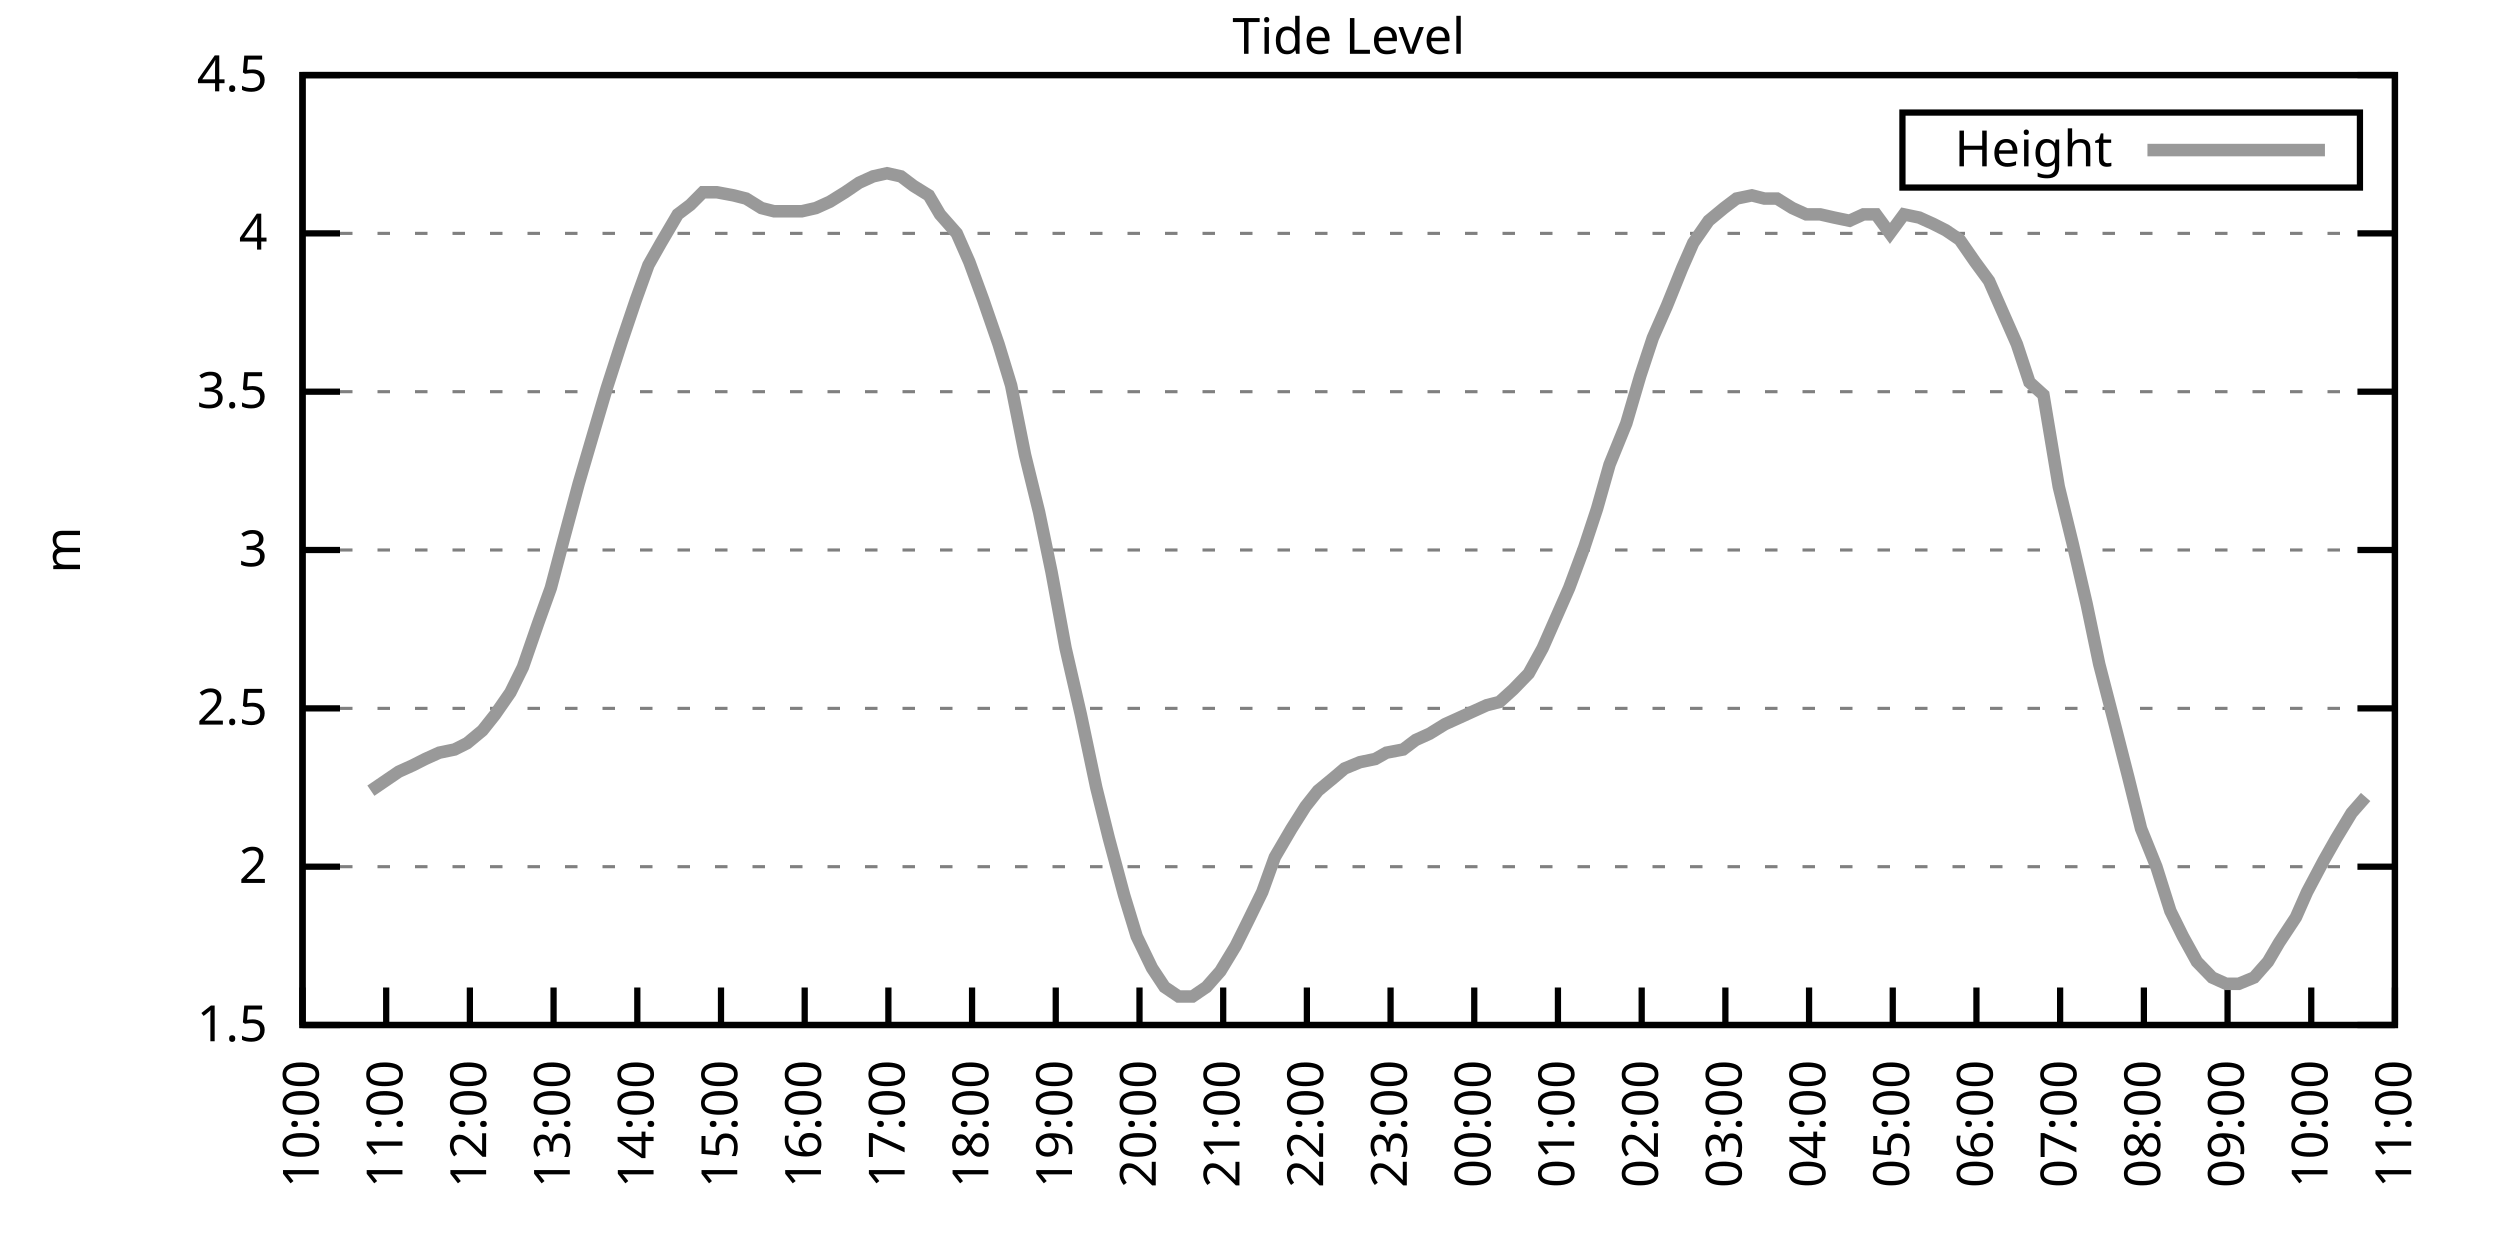
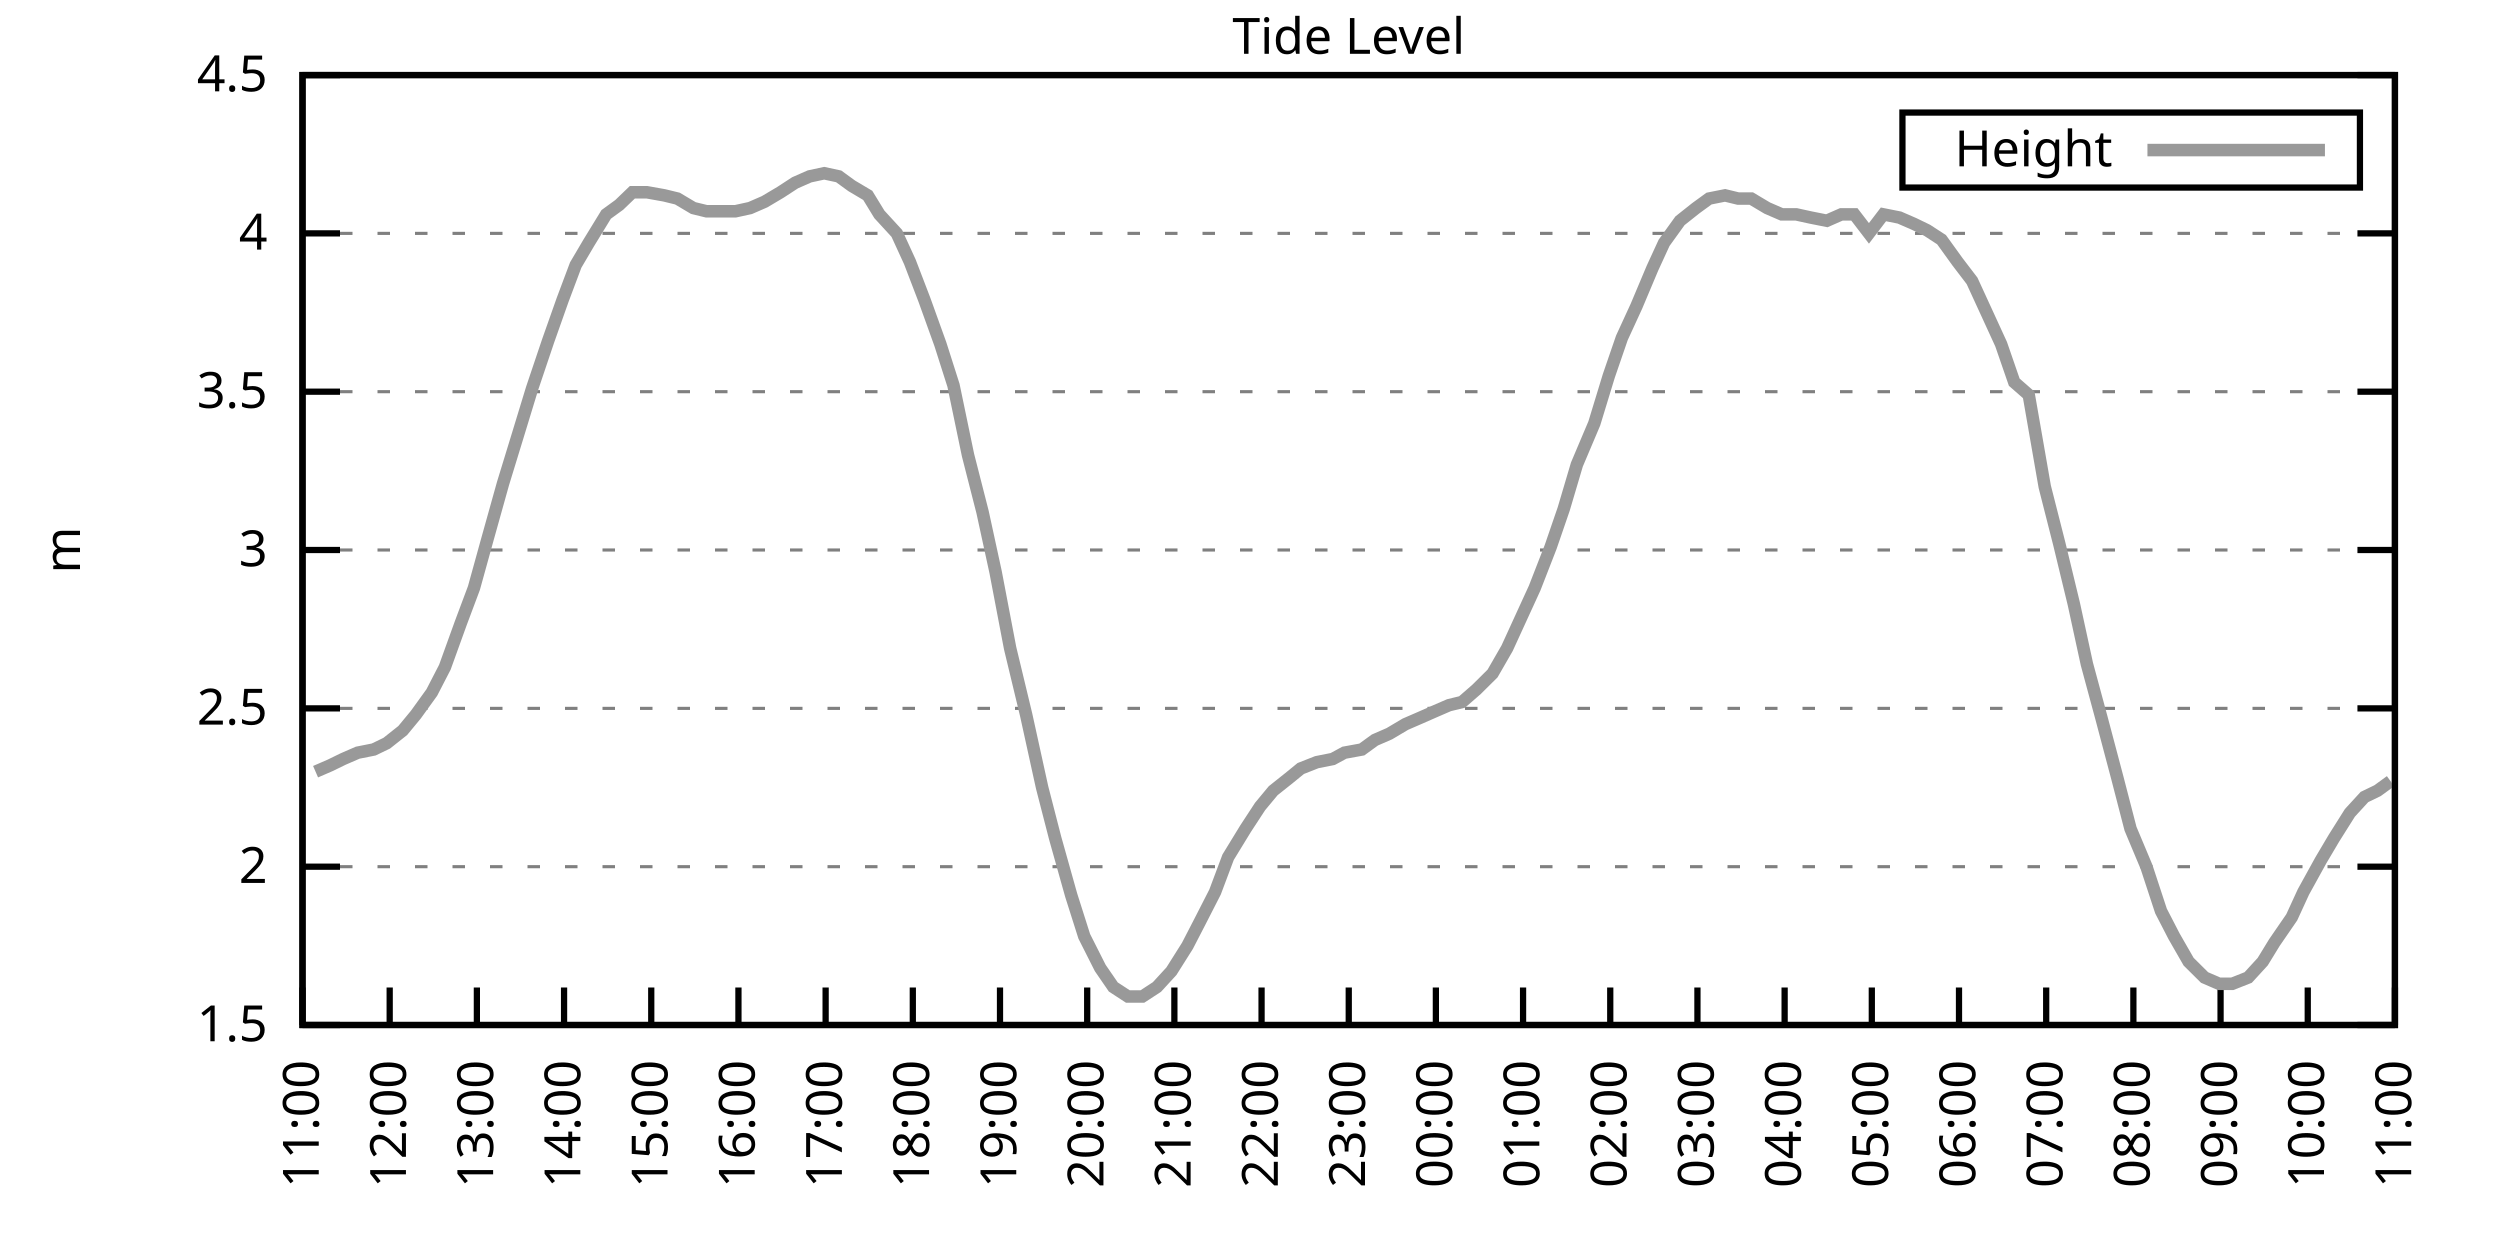
<svg xmlns="http://www.w3.org/2000/svg" xmlns:xlink="http://www.w3.org/1999/xlink" width="400" height="200" viewBox="0 0 400 200">
  <g id="gnuplot_canvas">
    <rect x="0" y="0" width="400" height="200" fill="none" />
    <defs>
      <circle id="gpDot" r="0.5" stroke-width="0.5" stroke="currentColor" />
      <path id="gpPt0" stroke-width="0.333" stroke="currentColor" d="M-1,0 h2 M0,-1 v2" />
      <path id="gpPt1" stroke-width="0.333" stroke="currentColor" d="M-1,-1 L1,1 M1,-1 L-1,1" />
      <path id="gpPt2" stroke-width="0.333" stroke="currentColor" d="M-1,0 L1,0 M0,-1 L0,1 M-1,-1 L1,1 M-1,1 L1,-1" />
      <rect id="gpPt3" stroke-width="0.333" stroke="currentColor" x="-1" y="-1" width="2" height="2" />
      <rect id="gpPt4" stroke-width="0.333" stroke="currentColor" fill="currentColor" x="-1" y="-1" width="2" height="2" />
      <circle id="gpPt5" stroke-width="0.333" stroke="currentColor" cx="0" cy="0" r="1" />
      <use xlink:href="#gpPt5" id="gpPt6" fill="currentColor" stroke="none" />
      <path id="gpPt7" stroke-width="0.333" stroke="currentColor" d="M0,-1.33 L-1.33,0.67 L1.33,0.67 z" />
      <use xlink:href="#gpPt7" id="gpPt8" fill="currentColor" stroke="none" />
      <use xlink:href="#gpPt7" id="gpPt9" stroke="currentColor" transform="rotate(180)" />
      <use xlink:href="#gpPt9" id="gpPt10" fill="currentColor" stroke="none" />
      <use xlink:href="#gpPt3" id="gpPt11" stroke="currentColor" transform="rotate(45)" />
      <use xlink:href="#gpPt11" id="gpPt12" fill="currentColor" stroke="none" />
      <path id="gpPt13" stroke-width="0.333" stroke="currentColor" d="M0,1.330 L1.265,0.411 L0.782,-1.067 L-0.782,-1.076 L-1.265,0.411 z" />
      <use xlink:href="#gpPt13" id="gpPt14" fill="currentColor" stroke="none" />
      <filter id="textbox" filterUnits="objectBoundingBox" x="0" y="0" height="1" width="1">
        <feFlood flood-color="white" flood-opacity="1" result="bgnd" />
        <feComposite in="SourceGraphic" in2="bgnd" operator="atop" />
      </filter>
      <filter id="greybox" filterUnits="objectBoundingBox" x="0" y="0" height="1" width="1">
        <feFlood flood-color="lightgrey" flood-opacity="1" result="grey" />
        <feComposite in="SourceGraphic" in2="grey" operator="atop" />
      </filter>
    </defs>
    <g fill="none" color="white" stroke="currentColor" stroke-width="1.00" stroke-linecap="butt" stroke-linejoin="miter">
</g>
    <g fill="none" color="black" stroke="currentColor" stroke-width="1.00" stroke-linecap="butt" stroke-linejoin="miter">
      <g stroke="none" shape-rendering="crispEdges">
        <polygon fill="rgb(255, 255, 255)" points="48.40,164.00 383.18,164.00 383.18,12.02 48.40,12.02 " />
      </g>
    </g>
    <g fill="none" color="black" stroke="currentColor" stroke-width="1.00" stroke-linecap="butt" stroke-linejoin="miter">
</g>
    <g fill="none" color="black" stroke="black" stroke-width="0.50" stroke-linecap="butt" stroke-linejoin="miter">
</g>
    <g fill="none" color="gray" stroke="currentColor" stroke-width="0.50" stroke-linecap="butt" stroke-linejoin="miter">
      <path stroke="gray" stroke-dasharray="2,4" class="gridline" d="M48.40,164.00 L383.19,164.00  " />
    </g>
    <g fill="none" color="gray" stroke="gray" stroke-width="1.00" stroke-linecap="butt" stroke-linejoin="miter">
</g>
    <g fill="none" color="black" stroke="currentColor" stroke-width="1.00" stroke-linecap="butt" stroke-linejoin="miter">
      <path stroke="black" d="M48.40,164.00 L54.40,164.00 M383.19,164.00 L377.19,164.00  " />
      <g transform="translate(42.80,166.60)" stroke="none" fill="black" font-family="Sans" font-size="8.00" text-anchor="end">
        <text>
          <tspan font-family="Sans"> 1.5</tspan>
        </text>
      </g>
    </g>
    <g fill="none" color="black" stroke="currentColor" stroke-width="1.00" stroke-linecap="butt" stroke-linejoin="miter">
</g>
    <g fill="none" color="black" stroke="black" stroke-width="0.50" stroke-linecap="butt" stroke-linejoin="miter">
</g>
    <g fill="none" color="gray" stroke="currentColor" stroke-width="0.50" stroke-linecap="butt" stroke-linejoin="miter">
      <path stroke="gray" stroke-dasharray="2,4" class="gridline" d="M48.40,138.67 L383.19,138.67  " />
    </g>
    <g fill="none" color="gray" stroke="gray" stroke-width="1.00" stroke-linecap="butt" stroke-linejoin="miter">
</g>
    <g fill="none" color="black" stroke="currentColor" stroke-width="1.00" stroke-linecap="butt" stroke-linejoin="miter">
      <path stroke="black" d="M48.40,138.67 L54.40,138.67 M383.19,138.67 L377.19,138.67  " />
      <g transform="translate(42.80,141.27)" stroke="none" fill="black" font-family="Sans" font-size="8.00" text-anchor="end">
        <text>
          <tspan font-family="Sans"> 2</tspan>
        </text>
      </g>
    </g>
    <g fill="none" color="black" stroke="currentColor" stroke-width="1.00" stroke-linecap="butt" stroke-linejoin="miter">
</g>
    <g fill="none" color="black" stroke="black" stroke-width="0.50" stroke-linecap="butt" stroke-linejoin="miter">
</g>
    <g fill="none" color="gray" stroke="currentColor" stroke-width="0.50" stroke-linecap="butt" stroke-linejoin="miter">
      <path stroke="gray" stroke-dasharray="2,4" class="gridline" d="M48.40,113.34 L383.19,113.34  " />
    </g>
    <g fill="none" color="gray" stroke="gray" stroke-width="1.00" stroke-linecap="butt" stroke-linejoin="miter">
</g>
    <g fill="none" color="black" stroke="currentColor" stroke-width="1.00" stroke-linecap="butt" stroke-linejoin="miter">
      <path stroke="black" d="M48.40,113.34 L54.40,113.34 M383.19,113.34 L377.19,113.34  " />
      <g transform="translate(42.80,115.94)" stroke="none" fill="black" font-family="Sans" font-size="8.00" text-anchor="end">
        <text>
          <tspan font-family="Sans"> 2.5</tspan>
        </text>
      </g>
    </g>
    <g fill="none" color="black" stroke="currentColor" stroke-width="1.00" stroke-linecap="butt" stroke-linejoin="miter">
</g>
    <g fill="none" color="black" stroke="black" stroke-width="0.50" stroke-linecap="butt" stroke-linejoin="miter">
</g>
    <g fill="none" color="gray" stroke="currentColor" stroke-width="0.50" stroke-linecap="butt" stroke-linejoin="miter">
      <path stroke="gray" stroke-dasharray="2,4" class="gridline" d="M48.40,88.00 L383.19,88.00  " />
    </g>
    <g fill="none" color="gray" stroke="gray" stroke-width="1.00" stroke-linecap="butt" stroke-linejoin="miter">
</g>
    <g fill="none" color="black" stroke="currentColor" stroke-width="1.00" stroke-linecap="butt" stroke-linejoin="miter">
      <path stroke="black" d="M48.40,88.00 L54.40,88.00 M383.19,88.00 L377.19,88.00  " />
      <g transform="translate(42.80,90.60)" stroke="none" fill="black" font-family="Sans" font-size="8.00" text-anchor="end">
        <text>
          <tspan font-family="Sans"> 3</tspan>
        </text>
      </g>
    </g>
    <g fill="none" color="black" stroke="currentColor" stroke-width="1.00" stroke-linecap="butt" stroke-linejoin="miter">
</g>
    <g fill="none" color="black" stroke="black" stroke-width="0.50" stroke-linecap="butt" stroke-linejoin="miter">
</g>
    <g fill="none" color="gray" stroke="currentColor" stroke-width="0.50" stroke-linecap="butt" stroke-linejoin="miter">
      <path stroke="gray" stroke-dasharray="2,4" class="gridline" d="M48.40,62.67 L383.19,62.67  " />
    </g>
    <g fill="none" color="gray" stroke="gray" stroke-width="1.00" stroke-linecap="butt" stroke-linejoin="miter">
</g>
    <g fill="none" color="black" stroke="currentColor" stroke-width="1.00" stroke-linecap="butt" stroke-linejoin="miter">
      <path stroke="black" d="M48.40,62.67 L54.40,62.67 M383.19,62.67 L377.19,62.67  " />
      <g transform="translate(42.80,65.27)" stroke="none" fill="black" font-family="Sans" font-size="8.00" text-anchor="end">
        <text>
          <tspan font-family="Sans"> 3.5</tspan>
        </text>
      </g>
    </g>
    <g fill="none" color="black" stroke="currentColor" stroke-width="1.00" stroke-linecap="butt" stroke-linejoin="miter">
</g>
    <g fill="none" color="black" stroke="black" stroke-width="0.50" stroke-linecap="butt" stroke-linejoin="miter">
</g>
    <g fill="none" color="gray" stroke="currentColor" stroke-width="0.50" stroke-linecap="butt" stroke-linejoin="miter">
      <path stroke="gray" stroke-dasharray="2,4" class="gridline" d="M48.40,37.34 L383.19,37.34  " />
    </g>
    <g fill="none" color="gray" stroke="gray" stroke-width="1.00" stroke-linecap="butt" stroke-linejoin="miter">
</g>
    <g fill="none" color="black" stroke="currentColor" stroke-width="1.00" stroke-linecap="butt" stroke-linejoin="miter">
      <path stroke="black" d="M48.40,37.34 L54.40,37.34 M383.19,37.34 L377.19,37.34  " />
      <g transform="translate(42.80,39.94)" stroke="none" fill="black" font-family="Sans" font-size="8.00" text-anchor="end">
        <text>
          <tspan font-family="Sans"> 4</tspan>
        </text>
      </g>
    </g>
    <g fill="none" color="black" stroke="currentColor" stroke-width="1.00" stroke-linecap="butt" stroke-linejoin="miter">
</g>
    <g fill="none" color="black" stroke="black" stroke-width="0.50" stroke-linecap="butt" stroke-linejoin="miter">
</g>
    <g fill="none" color="gray" stroke="currentColor" stroke-width="0.50" stroke-linecap="butt" stroke-linejoin="miter">
      <path stroke="gray" stroke-dasharray="2,4" class="gridline" d="M48.40,12.01 L383.19,12.01  " />
    </g>
    <g fill="none" color="gray" stroke="gray" stroke-width="1.00" stroke-linecap="butt" stroke-linejoin="miter">
</g>
    <g fill="none" color="black" stroke="currentColor" stroke-width="1.00" stroke-linecap="butt" stroke-linejoin="miter">
      <path stroke="black" d="M48.40,12.01 L54.40,12.01 M383.19,12.01 L377.19,12.01  " />
      <g transform="translate(42.80,14.61)" stroke="none" fill="black" font-family="Sans" font-size="8.00" text-anchor="end">
        <text>
          <tspan font-family="Sans"> 4.5</tspan>
        </text>
      </g>
    </g>
    <g fill="none" color="black" stroke="currentColor" stroke-width="1.00" stroke-linecap="butt" stroke-linejoin="miter">
      <path stroke="black" d="M48.40,164.00 L48.40,158.00  " />
      <g transform="translate(51.00,169.60) rotate(270.00)" stroke="none" fill="black" font-family="Sans" font-size="8.00" text-anchor="end">
        <text>
-           <tspan font-family="Sans">10:00</tspan>
-         </text>
-       </g>
-     </g>
-     <g fill="none" color="black" stroke="currentColor" stroke-width="1.00" stroke-linecap="butt" stroke-linejoin="miter">
-       <path stroke="black" d="M61.79,164.00 L61.79,158.00  " />
-       <g transform="translate(64.39,169.60) rotate(270.00)" stroke="none" fill="black" font-family="Sans" font-size="8.00" text-anchor="end">
-         <text>
          <tspan font-family="Sans">11:00</tspan>
        </text>
      </g>
    </g>
    <g fill="none" color="black" stroke="currentColor" stroke-width="1.00" stroke-linecap="butt" stroke-linejoin="miter">
-       <path stroke="black" d="M75.18,164.00 L75.18,158.00  " />
-       <g transform="translate(77.78,169.60) rotate(270.00)" stroke="none" fill="black" font-family="Sans" font-size="8.00" text-anchor="end">
+       <path stroke="black" d="M62.35,164.00 L62.35,158.00  " />
+       <g transform="translate(64.95,169.60) rotate(270.00)" stroke="none" fill="black" font-family="Sans" font-size="8.00" text-anchor="end">
        <text>
          <tspan font-family="Sans">12:00</tspan>
        </text>
      </g>
    </g>
    <g fill="none" color="black" stroke="currentColor" stroke-width="1.00" stroke-linecap="butt" stroke-linejoin="miter">
-       <path stroke="black" d="M88.57,164.00 L88.57,158.00  " />
-       <g transform="translate(91.17,169.60) rotate(270.00)" stroke="none" fill="black" font-family="Sans" font-size="8.00" text-anchor="end">
+       <path stroke="black" d="M76.30,164.00 L76.30,158.00  " />
+       <g transform="translate(78.90,169.60) rotate(270.00)" stroke="none" fill="black" font-family="Sans" font-size="8.00" text-anchor="end">
        <text>
          <tspan font-family="Sans">13:00</tspan>
        </text>
      </g>
    </g>
    <g fill="none" color="black" stroke="currentColor" stroke-width="1.00" stroke-linecap="butt" stroke-linejoin="miter">
-       <path stroke="black" d="M101.97,164.00 L101.97,158.00  " />
-       <g transform="translate(104.57,169.60) rotate(270.00)" stroke="none" fill="black" font-family="Sans" font-size="8.00" text-anchor="end">
+       <path stroke="black" d="M90.25,164.00 L90.25,158.00  " />
+       <g transform="translate(92.85,169.60) rotate(270.00)" stroke="none" fill="black" font-family="Sans" font-size="8.00" text-anchor="end">
        <text>
          <tspan font-family="Sans">14:00</tspan>
        </text>
      </g>
    </g>
    <g fill="none" color="black" stroke="currentColor" stroke-width="1.00" stroke-linecap="butt" stroke-linejoin="miter">
-       <path stroke="black" d="M115.36,164.00 L115.36,158.00  " />
-       <g transform="translate(117.96,169.60) rotate(270.00)" stroke="none" fill="black" font-family="Sans" font-size="8.00" text-anchor="end">
+       <path stroke="black" d="M104.20,164.00 L104.20,158.00  " />
+       <g transform="translate(106.80,169.60) rotate(270.00)" stroke="none" fill="black" font-family="Sans" font-size="8.00" text-anchor="end">
        <text>
          <tspan font-family="Sans">15:00</tspan>
        </text>
      </g>
    </g>
    <g fill="none" color="black" stroke="currentColor" stroke-width="1.00" stroke-linecap="butt" stroke-linejoin="miter">
-       <path stroke="black" d="M128.75,164.00 L128.75,158.00  " />
-       <g transform="translate(131.35,169.60) rotate(270.00)" stroke="none" fill="black" font-family="Sans" font-size="8.00" text-anchor="end">
+       <path stroke="black" d="M118.15,164.00 L118.15,158.00  " />
+       <g transform="translate(120.75,169.60) rotate(270.00)" stroke="none" fill="black" font-family="Sans" font-size="8.00" text-anchor="end">
        <text>
          <tspan font-family="Sans">16:00</tspan>
        </text>
      </g>
    </g>
    <g fill="none" color="black" stroke="currentColor" stroke-width="1.00" stroke-linecap="butt" stroke-linejoin="miter">
-       <path stroke="black" d="M142.14,164.00 L142.14,158.00  " />
-       <g transform="translate(144.74,169.60) rotate(270.00)" stroke="none" fill="black" font-family="Sans" font-size="8.00" text-anchor="end">
+       <path stroke="black" d="M132.10,164.00 L132.10,158.00  " />
+       <g transform="translate(134.70,169.60) rotate(270.00)" stroke="none" fill="black" font-family="Sans" font-size="8.00" text-anchor="end">
        <text>
          <tspan font-family="Sans">17:00</tspan>
        </text>
      </g>
    </g>
    <g fill="none" color="black" stroke="currentColor" stroke-width="1.00" stroke-linecap="butt" stroke-linejoin="miter">
-       <path stroke="black" d="M155.53,164.00 L155.53,158.00  " />
-       <g transform="translate(158.13,169.60) rotate(270.00)" stroke="none" fill="black" font-family="Sans" font-size="8.00" text-anchor="end">
+       <path stroke="black" d="M146.05,164.00 L146.05,158.00  " />
+       <g transform="translate(148.65,169.60) rotate(270.00)" stroke="none" fill="black" font-family="Sans" font-size="8.00" text-anchor="end">
        <text>
          <tspan font-family="Sans">18:00</tspan>
        </text>
      </g>
    </g>
    <g fill="none" color="black" stroke="currentColor" stroke-width="1.00" stroke-linecap="butt" stroke-linejoin="miter">
-       <path stroke="black" d="M168.92,164.00 L168.92,158.00  " />
-       <g transform="translate(171.52,169.60) rotate(270.00)" stroke="none" fill="black" font-family="Sans" font-size="8.00" text-anchor="end">
+       <path stroke="black" d="M160.00,164.00 L160.00,158.00  " />
+       <g transform="translate(162.60,169.60) rotate(270.00)" stroke="none" fill="black" font-family="Sans" font-size="8.00" text-anchor="end">
        <text>
          <tspan font-family="Sans">19:00</tspan>
        </text>
      </g>
    </g>
    <g fill="none" color="black" stroke="currentColor" stroke-width="1.00" stroke-linecap="butt" stroke-linejoin="miter">
-       <path stroke="black" d="M182.32,164.00 L182.32,158.00  " />
-       <g transform="translate(184.92,169.60) rotate(270.00)" stroke="none" fill="black" font-family="Sans" font-size="8.00" text-anchor="end">
+       <path stroke="black" d="M173.95,164.00 L173.95,158.00  " />
+       <g transform="translate(176.55,169.60) rotate(270.00)" stroke="none" fill="black" font-family="Sans" font-size="8.00" text-anchor="end">
        <text>
          <tspan font-family="Sans">20:00</tspan>
        </text>
      </g>
    </g>
    <g fill="none" color="black" stroke="currentColor" stroke-width="1.00" stroke-linecap="butt" stroke-linejoin="miter">
-       <path stroke="black" d="M195.71,164.00 L195.71,158.00  " />
-       <g transform="translate(198.31,169.60) rotate(270.00)" stroke="none" fill="black" font-family="Sans" font-size="8.00" text-anchor="end">
+       <path stroke="black" d="M187.90,164.00 L187.90,158.00  " />
+       <g transform="translate(190.50,169.60) rotate(270.00)" stroke="none" fill="black" font-family="Sans" font-size="8.00" text-anchor="end">
        <text>
          <tspan font-family="Sans">21:00</tspan>
        </text>
      </g>
    </g>
    <g fill="none" color="black" stroke="currentColor" stroke-width="1.00" stroke-linecap="butt" stroke-linejoin="miter">
-       <path stroke="black" d="M209.10,164.00 L209.10,158.00  " />
-       <g transform="translate(211.70,169.60) rotate(270.00)" stroke="none" fill="black" font-family="Sans" font-size="8.00" text-anchor="end">
+       <path stroke="black" d="M201.85,164.00 L201.85,158.00  " />
+       <g transform="translate(204.45,169.60) rotate(270.00)" stroke="none" fill="black" font-family="Sans" font-size="8.00" text-anchor="end">
        <text>
          <tspan font-family="Sans">22:00</tspan>
        </text>
      </g>
    </g>
    <g fill="none" color="black" stroke="currentColor" stroke-width="1.00" stroke-linecap="butt" stroke-linejoin="miter">
-       <path stroke="black" d="M222.49,164.00 L222.49,158.00  " />
-       <g transform="translate(225.09,169.60) rotate(270.00)" stroke="none" fill="black" font-family="Sans" font-size="8.00" text-anchor="end">
+       <path stroke="black" d="M215.80,164.00 L215.80,158.00  " />
+       <g transform="translate(218.40,169.60) rotate(270.00)" stroke="none" fill="black" font-family="Sans" font-size="8.00" text-anchor="end">
        <text>
          <tspan font-family="Sans">23:00</tspan>
        </text>
      </g>
    </g>
    <g fill="none" color="black" stroke="currentColor" stroke-width="1.00" stroke-linecap="butt" stroke-linejoin="miter">
-       <path stroke="black" d="M235.88,164.00 L235.88,158.00  " />
-       <g transform="translate(238.48,169.60) rotate(270.00)" stroke="none" fill="black" font-family="Sans" font-size="8.00" text-anchor="end">
+       <path stroke="black" d="M229.74,164.00 L229.74,158.00  " />
+       <g transform="translate(232.34,169.60) rotate(270.00)" stroke="none" fill="black" font-family="Sans" font-size="8.00" text-anchor="end">
        <text>
          <tspan font-family="Sans">00:00</tspan>
        </text>
      </g>
    </g>
    <g fill="none" color="black" stroke="currentColor" stroke-width="1.00" stroke-linecap="butt" stroke-linejoin="miter">
-       <path stroke="black" d="M249.27,164.00 L249.27,158.00  " />
-       <g transform="translate(251.87,169.60) rotate(270.00)" stroke="none" fill="black" font-family="Sans" font-size="8.00" text-anchor="end">
+       <path stroke="black" d="M243.69,164.00 L243.69,158.00  " />
+       <g transform="translate(246.29,169.60) rotate(270.00)" stroke="none" fill="black" font-family="Sans" font-size="8.00" text-anchor="end">
        <text>
          <tspan font-family="Sans">01:00</tspan>
        </text>
      </g>
    </g>
    <g fill="none" color="black" stroke="currentColor" stroke-width="1.00" stroke-linecap="butt" stroke-linejoin="miter">
-       <path stroke="black" d="M262.67,164.00 L262.67,158.00  " />
-       <g transform="translate(265.27,169.60) rotate(270.00)" stroke="none" fill="black" font-family="Sans" font-size="8.00" text-anchor="end">
+       <path stroke="black" d="M257.64,164.00 L257.64,158.00  " />
+       <g transform="translate(260.24,169.60) rotate(270.00)" stroke="none" fill="black" font-family="Sans" font-size="8.00" text-anchor="end">
        <text>
          <tspan font-family="Sans">02:00</tspan>
        </text>
      </g>
    </g>
    <g fill="none" color="black" stroke="currentColor" stroke-width="1.00" stroke-linecap="butt" stroke-linejoin="miter">
-       <path stroke="black" d="M276.06,164.00 L276.06,158.00  " />
-       <g transform="translate(278.66,169.60) rotate(270.00)" stroke="none" fill="black" font-family="Sans" font-size="8.00" text-anchor="end">
+       <path stroke="black" d="M271.59,164.00 L271.59,158.00  " />
+       <g transform="translate(274.19,169.60) rotate(270.00)" stroke="none" fill="black" font-family="Sans" font-size="8.00" text-anchor="end">
        <text>
          <tspan font-family="Sans">03:00</tspan>
        </text>
      </g>
    </g>
    <g fill="none" color="black" stroke="currentColor" stroke-width="1.00" stroke-linecap="butt" stroke-linejoin="miter">
-       <path stroke="black" d="M289.45,164.00 L289.45,158.00  " />
-       <g transform="translate(292.05,169.60) rotate(270.00)" stroke="none" fill="black" font-family="Sans" font-size="8.00" text-anchor="end">
+       <path stroke="black" d="M285.54,164.00 L285.54,158.00  " />
+       <g transform="translate(288.14,169.60) rotate(270.00)" stroke="none" fill="black" font-family="Sans" font-size="8.00" text-anchor="end">
        <text>
          <tspan font-family="Sans">04:00</tspan>
        </text>
      </g>
    </g>
    <g fill="none" color="black" stroke="currentColor" stroke-width="1.00" stroke-linecap="butt" stroke-linejoin="miter">
-       <path stroke="black" d="M302.84,164.00 L302.84,158.00  " />
-       <g transform="translate(305.44,169.60) rotate(270.00)" stroke="none" fill="black" font-family="Sans" font-size="8.00" text-anchor="end">
+       <path stroke="black" d="M299.49,164.00 L299.49,158.00  " />
+       <g transform="translate(302.09,169.60) rotate(270.00)" stroke="none" fill="black" font-family="Sans" font-size="8.00" text-anchor="end">
        <text>
          <tspan font-family="Sans">05:00</tspan>
        </text>
      </g>
    </g>
    <g fill="none" color="black" stroke="currentColor" stroke-width="1.00" stroke-linecap="butt" stroke-linejoin="miter">
-       <path stroke="black" d="M316.23,164.00 L316.23,158.00  " />
-       <g transform="translate(318.83,169.60) rotate(270.00)" stroke="none" fill="black" font-family="Sans" font-size="8.00" text-anchor="end">
+       <path stroke="black" d="M313.44,164.00 L313.44,158.00  " />
+       <g transform="translate(316.04,169.60) rotate(270.00)" stroke="none" fill="black" font-family="Sans" font-size="8.00" text-anchor="end">
        <text>
          <tspan font-family="Sans">06:00</tspan>
        </text>
      </g>
    </g>
    <g fill="none" color="black" stroke="currentColor" stroke-width="1.00" stroke-linecap="butt" stroke-linejoin="miter">
-       <path stroke="black" d="M329.62,164.00 L329.62,158.00  " />
-       <g transform="translate(332.22,169.60) rotate(270.00)" stroke="none" fill="black" font-family="Sans" font-size="8.00" text-anchor="end">
+       <path stroke="black" d="M327.39,164.00 L327.39,158.00  " />
+       <g transform="translate(329.99,169.60) rotate(270.00)" stroke="none" fill="black" font-family="Sans" font-size="8.00" text-anchor="end">
        <text>
          <tspan font-family="Sans">07:00</tspan>
        </text>
      </g>
    </g>
    <g fill="none" color="black" stroke="currentColor" stroke-width="1.00" stroke-linecap="butt" stroke-linejoin="miter">
-       <path stroke="black" d="M343.02,164.00 L343.02,158.00  " />
-       <g transform="translate(345.62,169.60) rotate(270.00)" stroke="none" fill="black" font-family="Sans" font-size="8.00" text-anchor="end">
+       <path stroke="black" d="M341.34,164.00 L341.34,158.00  " />
+       <g transform="translate(343.94,169.60) rotate(270.00)" stroke="none" fill="black" font-family="Sans" font-size="8.00" text-anchor="end">
        <text>
          <tspan font-family="Sans">08:00</tspan>
        </text>
      </g>
    </g>
    <g fill="none" color="black" stroke="currentColor" stroke-width="1.00" stroke-linecap="butt" stroke-linejoin="miter">
-       <path stroke="black" d="M356.41,164.00 L356.41,158.00  " />
-       <g transform="translate(359.01,169.60) rotate(270.00)" stroke="none" fill="black" font-family="Sans" font-size="8.00" text-anchor="end">
+       <path stroke="black" d="M355.29,164.00 L355.29,158.00  " />
+       <g transform="translate(357.89,169.60) rotate(270.00)" stroke="none" fill="black" font-family="Sans" font-size="8.00" text-anchor="end">
        <text>
          <tspan font-family="Sans">09:00</tspan>
        </text>
      </g>
    </g>
    <g fill="none" color="black" stroke="currentColor" stroke-width="1.00" stroke-linecap="butt" stroke-linejoin="miter">
-       <path stroke="black" d="M369.80,164.00 L369.80,158.00  " />
-       <g transform="translate(372.40,169.60) rotate(270.00)" stroke="none" fill="black" font-family="Sans" font-size="8.00" text-anchor="end">
+       <path stroke="black" d="M369.24,164.00 L369.24,158.00  " />
+       <g transform="translate(371.84,169.60) rotate(270.00)" stroke="none" fill="black" font-family="Sans" font-size="8.00" text-anchor="end">
        <text>
          <tspan font-family="Sans">10:00</tspan>
        </text>
      </g>
    </g>
    <g fill="none" color="black" stroke="currentColor" stroke-width="1.00" stroke-linecap="butt" stroke-linejoin="miter">
      <path stroke="black" d="M383.19,164.00 L383.19,158.00  " />
      <g transform="translate(385.79,169.60) rotate(270.00)" stroke="none" fill="black" font-family="Sans" font-size="8.00" text-anchor="end">
        <text>
          <tspan font-family="Sans">11:00</tspan>
        </text>
      </g>
    </g>
    <g fill="none" color="black" stroke="currentColor" stroke-width="1.00" stroke-linecap="butt" stroke-linejoin="miter">
</g>
    <g fill="none" color="black" stroke="currentColor" stroke-width="1.00" stroke-linecap="butt" stroke-linejoin="miter">
      <path stroke="black" d="M48.40,12.01 L48.40,164.00 L383.19,164.00 L383.19,12.01 L48.40,12.01 Z  " />
    </g>
    <g fill="none" color="black" stroke="currentColor" stroke-width="1.00" stroke-linecap="butt" stroke-linejoin="miter">
</g>
    <g fill="none" color="black" stroke="currentColor" stroke-width="1.00" stroke-linecap="butt" stroke-linejoin="miter">
      <path stroke="black" d="M304.39,30.01 L304.39,18.01 L377.59,18.01 L377.59,30.01 L304.39,30.01 Z  " />
    </g>
    <g id="Tide_level_plot_1">
      <g fill="none" color="white" stroke="black" stroke-width="2.00" stroke-linecap="butt" stroke-linejoin="miter">
</g>
      <g fill="none" color="black" stroke="currentColor" stroke-width="2.00" stroke-linecap="butt" stroke-linejoin="miter">
        <g transform="translate(337.99,26.61)" stroke="none" fill="black" font-family="Sans" font-size="8.00" text-anchor="end">
          <text>
            <tspan font-family="Sans">Height</tspan>
          </text>
        </g>
      </g>
      <g fill="none" color="black" stroke="currentColor" stroke-width="2.00" stroke-linecap="butt" stroke-linejoin="miter">
-         <path stroke="rgb(153, 153, 153)" d="M343.59,24.01 L371.99,24.01 M59.34,126.51 L61.57,124.99 L63.80,123.47 L66.03,122.46 L68.04,121.44 L70.27,120.43   L72.73,119.92 L74.74,118.91 L77.19,116.88 L79.20,114.35 L81.66,110.80 L83.66,106.75 L86.12,99.66 L88.13,94.08   L90.14,86.49 L92.59,77.37 L94.82,69.77 L97.06,62.17 L99.51,54.57 L101.74,47.98 L103.75,42.41 L105.76,38.86   L108.44,34.30 L110.45,32.78 L112.46,30.76 L114.69,30.76 L117.37,31.26 L119.38,31.77 L121.83,33.29 L123.84,33.80   L126.29,33.80 L128.30,33.80 L130.54,33.29 L132.77,32.28 L135.22,30.76 L137.45,29.24 L139.69,28.22 L141.92,27.72   L144.15,28.22 L146.16,29.74 L148.61,31.26 L150.40,34.30 L153.08,37.34 L155.09,41.90 L157.32,47.98 L159.77,55.07   L161.78,61.66 L164.01,72.81 L166.25,81.93 L168.25,91.55 L170.49,103.71 L172.94,114.35 L175.40,126.00 L177.41,134.11   L179.86,143.23 L181.87,149.81 L184.32,154.88 L186.33,157.92 L188.57,159.44 L190.80,159.44 L193.03,157.92 L195.26,155.39   L197.72,151.33 L199.73,147.28 L201.96,142.72 L203.97,137.15 L206.64,132.59 L208.88,129.04 L210.88,126.51 L213.34,124.48   L215.13,122.96 L217.58,121.95 L220.04,121.44 L221.82,120.43 L224.50,119.92 L226.51,118.40 L228.74,117.39 L231.20,115.87   L233.43,114.86 L235.66,113.84 L237.89,112.83 L239.90,112.32 L242.13,110.30 L244.59,107.76 L246.82,103.71 L249.05,98.64   L251.06,94.08 L253.51,87.50 L255.52,81.42 L257.53,74.33 L260.21,67.74 L262.44,60.14 L264.45,54.06 L266.68,48.99   L269.14,42.91 L270.92,38.86 L273.38,35.32 L275.83,33.29 L277.84,31.77 L280.30,31.26 L282.31,31.77 L284.32,31.77   L286.77,33.29 L289.00,34.30 L291.23,34.30 L293.47,34.81 L295.92,35.32 L298.15,34.30 L300.16,34.30 L302.39,37.34   L304.63,34.30 L307.08,34.81 L309.31,35.82 L311.32,36.84 L313.55,38.35 L316.01,41.90 L318.24,44.94 L320.47,50.01   L322.70,55.07 L324.71,61.15 L326.95,63.18 L329.40,77.87 L331.63,86.99 L333.86,96.62 L335.87,106.24 L338.10,114.86   L340.56,124.48 L342.57,132.59 L345.02,138.67 L347.26,145.76 L349.26,149.81 L351.50,153.87 L353.95,156.40 L356.18,157.41   L358.19,157.41 L360.65,156.40 L362.88,153.87 L364.66,150.83 L367.34,146.77 L369.13,142.72 L371.81,137.66 L373.82,134.11   L376.27,130.06 L378.50,127.52  " />
+         <path stroke="rgb(153, 153, 153)" d="M343.59,24.01 L371.99,24.01 M50.49,123.47 L52.82,122.46 L54.91,121.44 L57.23,120.43 L59.79,119.92 L61.88,118.91   L64.44,116.88 L66.53,114.35 L69.09,110.80 L71.18,106.75 L73.74,99.66 L75.83,94.08 L77.93,86.49 L80.48,77.37   L82.81,69.77 L85.13,62.17 L87.69,54.57 L90.02,47.98 L92.11,42.41 L94.20,38.86 L96.99,34.30 L99.08,32.78   L101.18,30.76 L103.50,30.76 L106.29,31.26 L108.38,31.77 L110.94,33.29 L113.03,33.80 L115.59,33.80 L117.68,33.80   L120.01,33.29 L122.33,32.28 L124.89,30.76 L127.22,29.24 L129.54,28.22 L131.87,27.72 L134.19,28.22 L136.28,29.74   L138.84,31.26 L140.70,34.30 L143.49,37.34 L145.58,41.90 L147.91,47.98 L150.46,55.07 L152.56,61.66 L154.88,72.81   L157.21,81.93 L159.30,91.55 L161.62,103.71 L164.18,114.35 L166.74,126.00 L168.83,134.11 L171.39,143.23 L173.48,149.81   L176.04,154.88 L178.13,157.92 L180.46,159.44 L182.78,159.44 L185.11,157.92 L187.43,155.39 L189.99,151.33 L192.08,147.28   L194.41,142.72 L196.50,137.15 L199.29,132.59 L201.61,129.04 L203.71,126.51 L206.26,124.48 L208.12,122.96 L210.68,121.95   L213.24,121.44 L215.10,120.43 L217.89,119.92 L219.98,118.40 L222.30,117.39 L224.86,115.87 L227.19,114.86 L229.51,113.84   L231.84,112.83 L233.93,112.32 L236.25,110.30 L238.81,107.76 L241.14,103.71 L243.46,98.64 L245.55,94.08 L248.11,87.50   L250.20,81.42 L252.30,74.33 L255.09,67.74 L257.41,60.14 L259.50,54.06 L261.83,48.99 L264.39,42.91 L266.25,38.86   L268.80,35.32 L271.36,33.29 L273.45,31.77 L276.01,31.26 L278.10,31.77 L280.20,31.77 L282.75,33.29 L285.08,34.30   L287.40,34.30 L289.73,34.81 L292.29,35.32 L294.61,34.30 L296.70,34.30 L299.03,37.34 L301.35,34.30 L303.91,34.81   L306.23,35.82 L308.33,36.84 L310.65,38.35 L313.21,41.90 L315.53,44.94 L317.86,50.01 L320.18,55.07 L322.28,61.15   L324.60,63.18 L327.16,77.87 L329.48,86.99 L331.81,96.62 L333.90,106.24 L336.23,114.86 L338.78,124.48 L340.88,132.59   L343.43,138.67 L345.76,145.76 L347.85,149.81 L350.18,153.87 L352.73,156.40 L355.06,157.41 L357.15,157.41 L359.71,156.40   L362.03,153.87 L363.89,150.83 L366.68,146.77 L368.54,142.72 L371.33,137.66 L373.43,134.11 L375.98,130.06 L378.31,127.52   L380.40,126.51 L382.49,124.99  " />
      </g>
    </g>
    <g fill="none" color="black" stroke="currentColor" stroke-width="2.00" stroke-linecap="butt" stroke-linejoin="miter">
</g>
    <g fill="none" color="black" stroke="black" stroke-width="1.00" stroke-linecap="butt" stroke-linejoin="miter">
</g>
    <g fill="none" color="black" stroke="currentColor" stroke-width="1.00" stroke-linecap="butt" stroke-linejoin="miter">
      <path stroke="black" d="M48.40,12.01 L48.40,164.00 L383.19,164.00 L383.19,12.01 L48.40,12.01 Z  " />
      <g transform="translate(12.80,88.01) rotate(270.00)" stroke="none" fill="black" font-family="Sans" font-size="8.00" text-anchor="middle">
        <text>
          <tspan font-family="Sans">m</tspan>
        </text>
      </g>
    </g>
    <g fill="none" color="black" stroke="currentColor" stroke-width="1.00" stroke-linecap="butt" stroke-linejoin="miter">
</g>
    <g fill="none" color="black" stroke="currentColor" stroke-width="1.00" stroke-linecap="butt" stroke-linejoin="miter">
      <g transform="translate(215.79,8.61)" stroke="none" fill="black" font-family="Sans" font-size="8.00" text-anchor="middle">
        <text>
          <tspan font-family="Sans">Tide Level</tspan>
        </text>
      </g>
    </g>
    <g fill="none" color="black" stroke="currentColor" stroke-width="1.00" stroke-linecap="butt" stroke-linejoin="miter">
</g>
  </g>
</svg>
